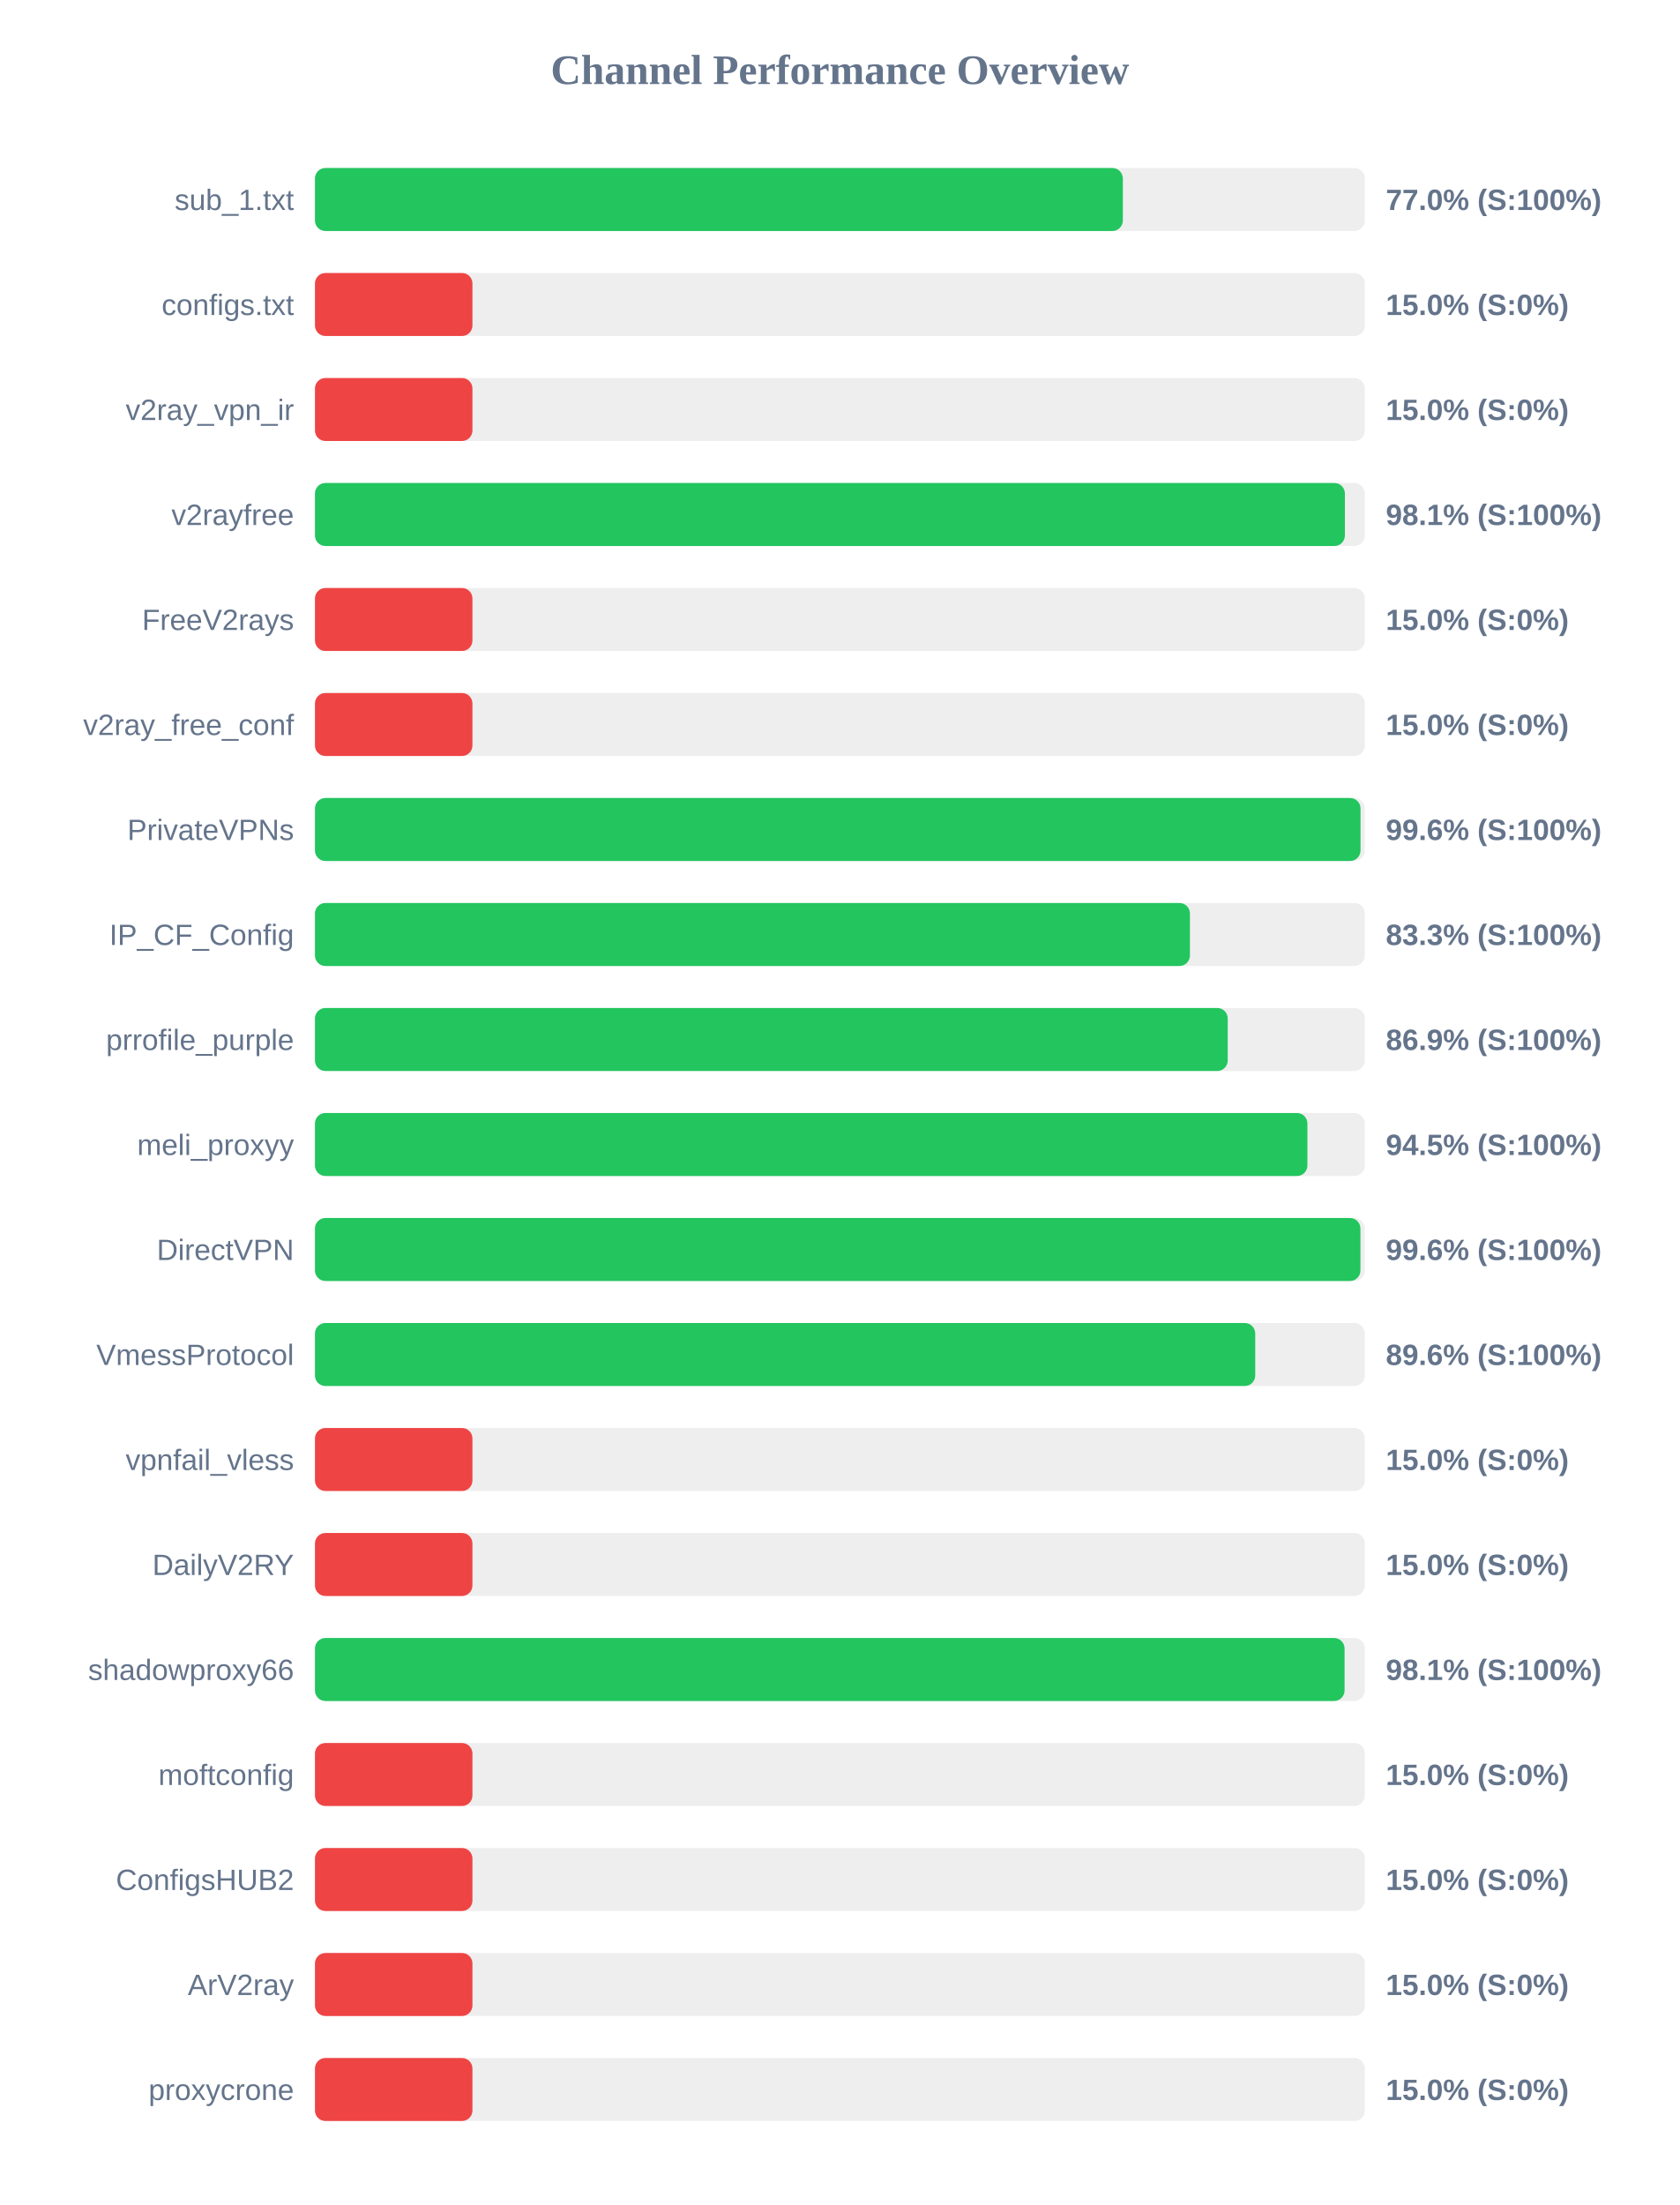
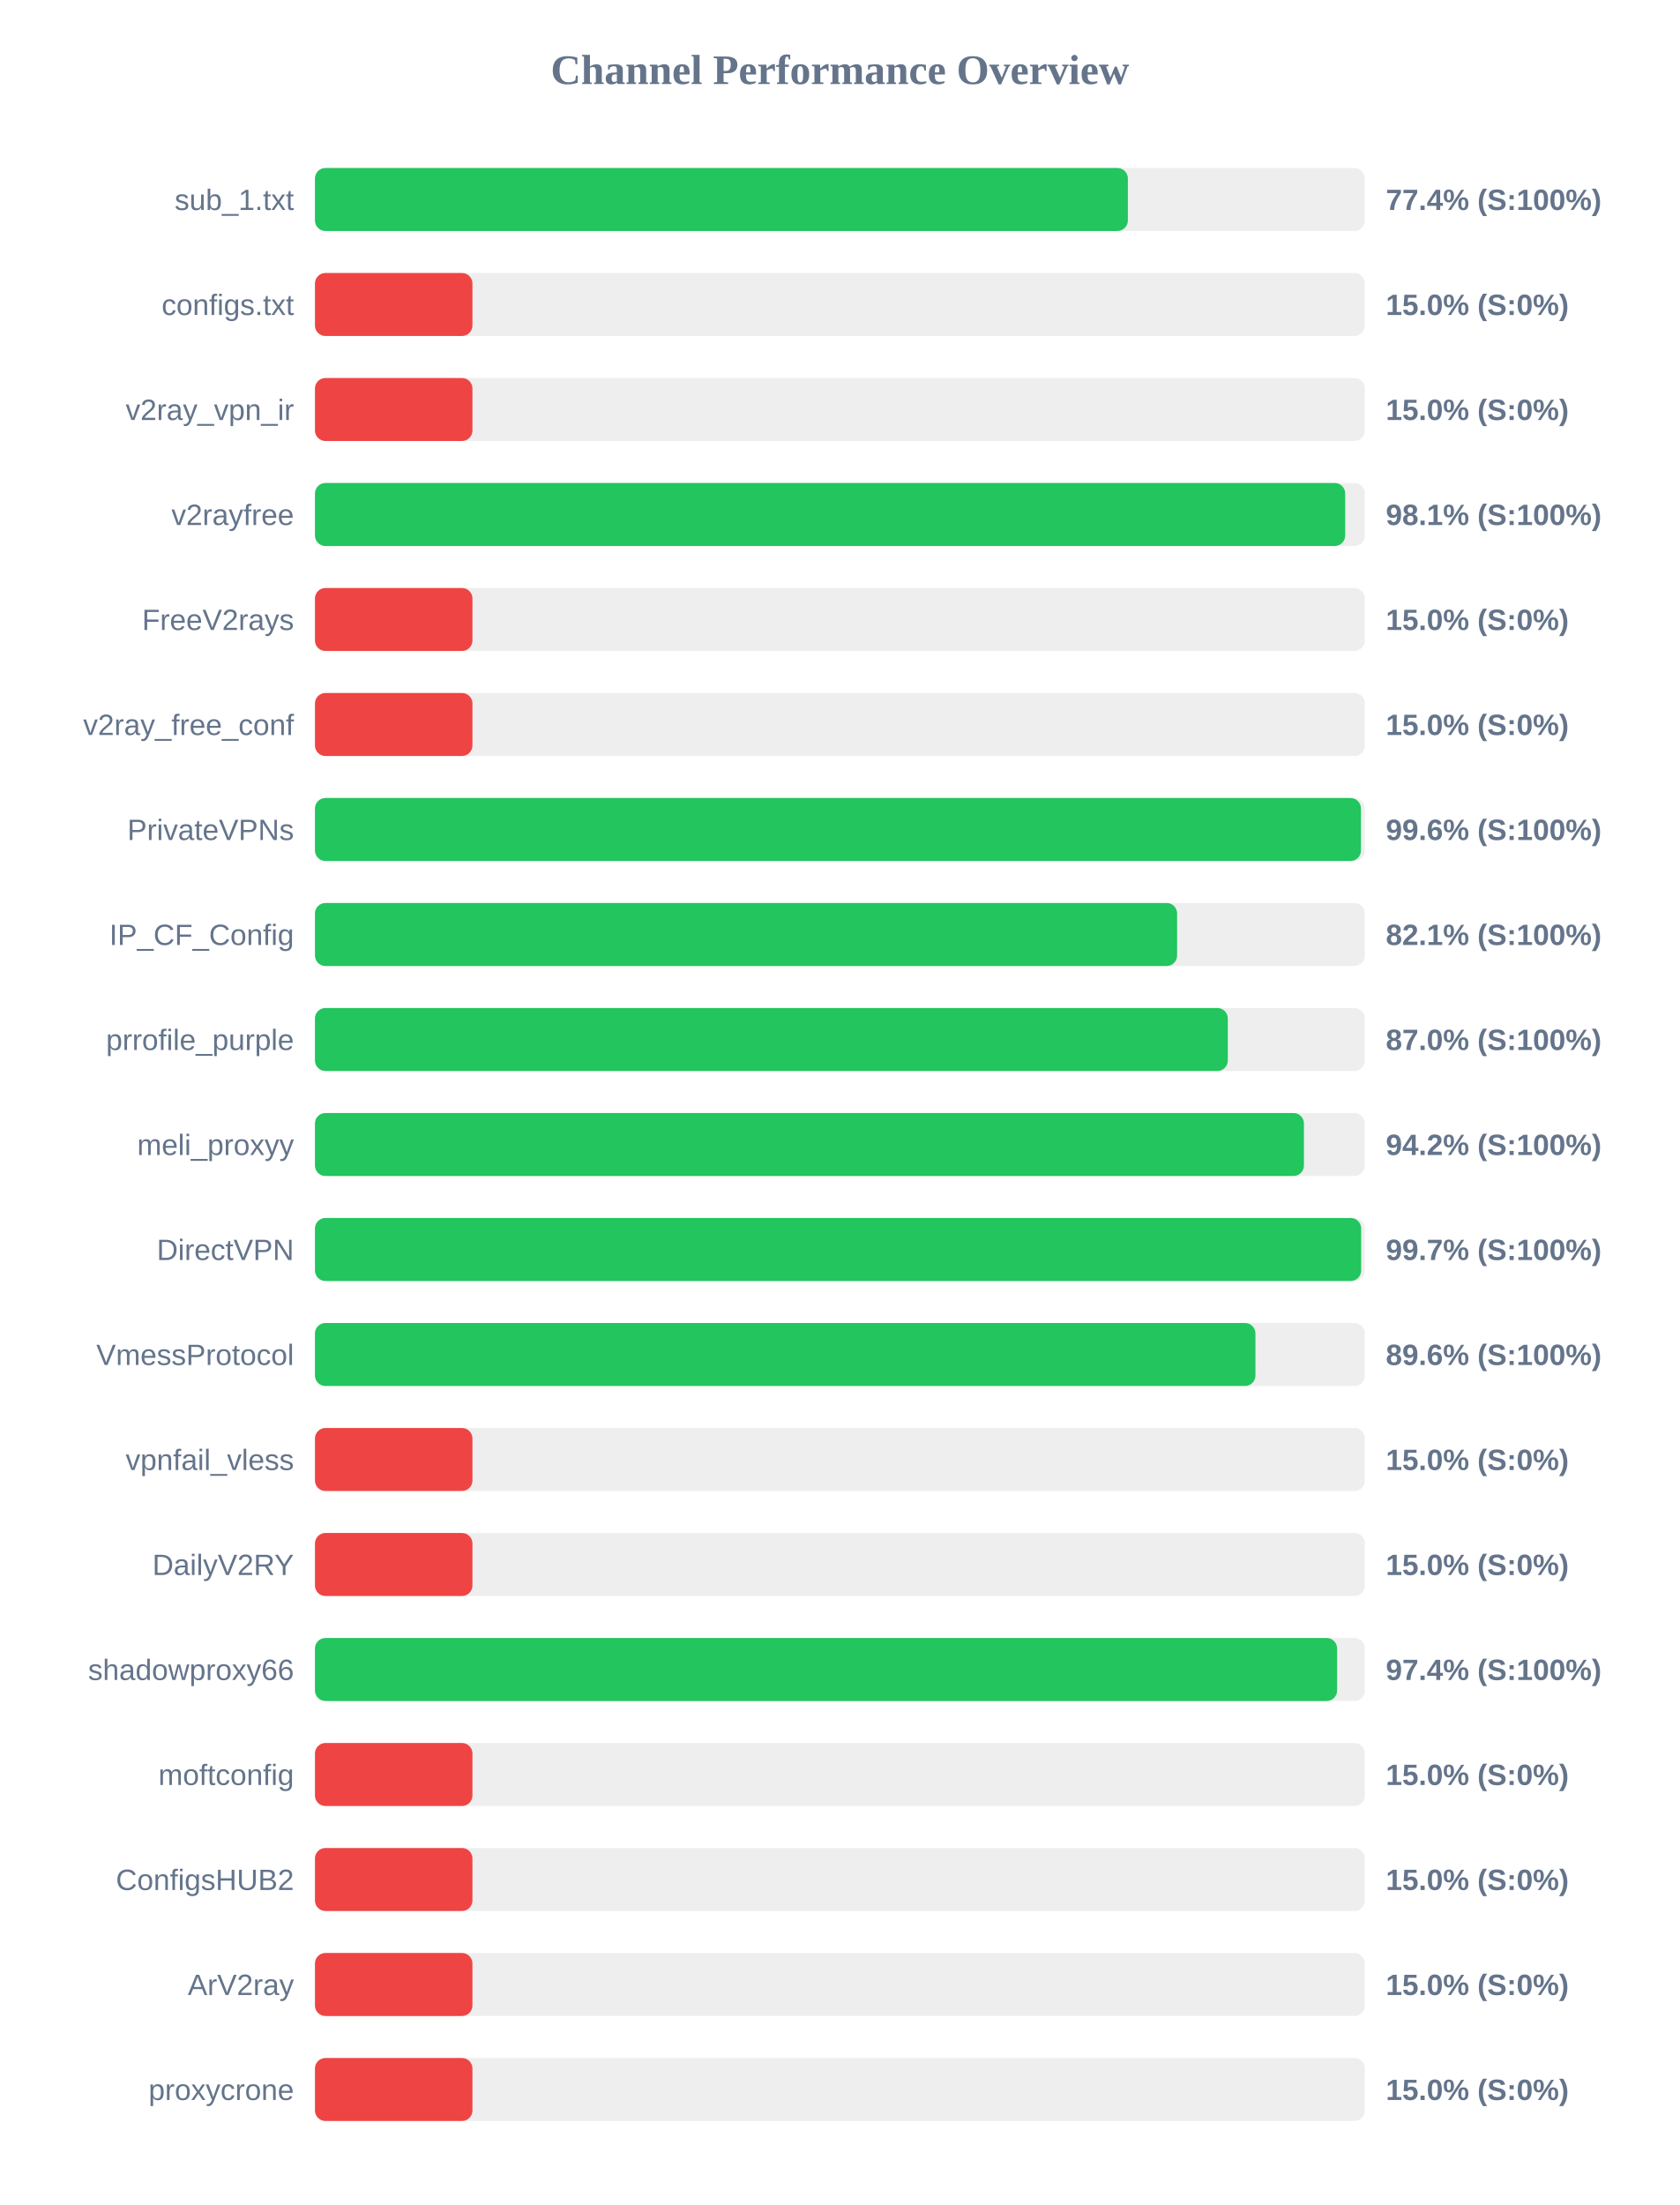
<svg xmlns="http://www.w3.org/2000/svg" width="800" height="1050" version="1.1">
  <style>
        .row { font: 14px Arial; fill: #64748b; }
        .score { font: bold 14px Arial; fill: #64748b; }
    </style>
  <text x="400" y="40" text-anchor="middle" font-size="20px" font-weight="bold" fill="#64748b">Channel Performance Overview</text>
  <rect x="150" y="80" width="500" height="30" fill="#eee" rx="5" />
-   <rect x="150" y="80" width="384.75" height="30" fill="#22c55e" rx="5" />
+   <rect x="150" y="80" width="387.15" height="30" fill="#22c55e" rx="5" />
  <text x="140" y="100" text-anchor="end" class="row">sub_1.txt</text>
-   <text x="660" y="100" text-anchor="start" class="score">77.0% (S:100%)</text>
+   <text x="660" y="100" text-anchor="start" class="score">77.4% (S:100%)</text>
  <rect x="150" y="130" width="500" height="30" fill="#eee" rx="5" />
  <rect x="150" y="130" width="75.0" height="30" fill="#ef4444" rx="5" />
  <text x="140" y="150" text-anchor="end" class="row">configs.txt</text>
  <text x="660" y="150" text-anchor="start" class="score">15.0% (S:0%)</text>
  <rect x="150" y="180" width="500" height="30" fill="#eee" rx="5" />
  <rect x="150" y="180" width="75.0" height="30" fill="#ef4444" rx="5" />
  <text x="140" y="200" text-anchor="end" class="row">v2ray_vpn_ir</text>
  <text x="660" y="200" text-anchor="start" class="score">15.0% (S:0%)</text>
  <rect x="150" y="230" width="500" height="30" fill="#eee" rx="5" />
-   <rect x="150" y="230" width="490.5" height="30" fill="#22c55e" rx="5" />
+   <rect x="150" y="230" width="490.65" height="30" fill="#22c55e" rx="5" />
  <text x="140" y="250" text-anchor="end" class="row">v2rayfree</text>
  <text x="660" y="250" text-anchor="start" class="score">98.1% (S:100%)</text>
  <rect x="150" y="280" width="500" height="30" fill="#eee" rx="5" />
  <rect x="150" y="280" width="75.0" height="30" fill="#ef4444" rx="5" />
  <text x="140" y="300" text-anchor="end" class="row">FreeV2rays</text>
  <text x="660" y="300" text-anchor="start" class="score">15.0% (S:0%)</text>
  <rect x="150" y="330" width="500" height="30" fill="#eee" rx="5" />
  <rect x="150" y="330" width="75.0" height="30" fill="#ef4444" rx="5" />
  <text x="140" y="350" text-anchor="end" class="row">v2ray_free_conf</text>
  <text x="660" y="350" text-anchor="start" class="score">15.0% (S:0%)</text>
  <rect x="150" y="380" width="500" height="30" fill="#eee" rx="5" />
-   <rect x="150" y="380" width="497.95" height="30" fill="#22c55e" rx="5" />
+   <rect x="150" y="380" width="498.15" height="30" fill="#22c55e" rx="5" />
  <text x="140" y="400" text-anchor="end" class="row">PrivateVPNs</text>
  <text x="660" y="400" text-anchor="start" class="score">99.6% (S:100%)</text>
  <rect x="150" y="430" width="500" height="30" fill="#eee" rx="5" />
-   <rect x="150" y="430" width="416.7" height="30" fill="#22c55e" rx="5" />
+   <rect x="150" y="430" width="410.6" height="30" fill="#22c55e" rx="5" />
  <text x="140" y="450" text-anchor="end" class="row">IP_CF_Config</text>
-   <text x="660" y="450" text-anchor="start" class="score">83.3% (S:100%)</text>
+   <text x="660" y="450" text-anchor="start" class="score">82.1% (S:100%)</text>
  <rect x="150" y="480" width="500" height="30" fill="#eee" rx="5" />
-   <rect x="150" y="480" width="434.7" height="30" fill="#22c55e" rx="5" />
+   <rect x="150" y="480" width="434.75" height="30" fill="#22c55e" rx="5" />
  <text x="140" y="500" text-anchor="end" class="row">prrofile_purple</text>
-   <text x="660" y="500" text-anchor="start" class="score">86.9% (S:100%)</text>
+   <text x="660" y="500" text-anchor="start" class="score">87.0% (S:100%)</text>
  <rect x="150" y="530" width="500" height="30" fill="#eee" rx="5" />
-   <rect x="150" y="530" width="472.65" height="30" fill="#22c55e" rx="5" />
+   <rect x="150" y="530" width="471.0" height="30" fill="#22c55e" rx="5" />
  <text x="140" y="550" text-anchor="end" class="row">meli_proxyy</text>
-   <text x="660" y="550" text-anchor="start" class="score">94.5% (S:100%)</text>
+   <text x="660" y="550" text-anchor="start" class="score">94.2% (S:100%)</text>
  <rect x="150" y="580" width="500" height="30" fill="#eee" rx="5" />
-   <rect x="150" y="580" width="497.9" height="30" fill="#22c55e" rx="5" />
+   <rect x="150" y="580" width="498.25" height="30" fill="#22c55e" rx="5" />
  <text x="140" y="600" text-anchor="end" class="row">DirectVPN</text>
-   <text x="660" y="600" text-anchor="start" class="score">99.6% (S:100%)</text>
+   <text x="660" y="600" text-anchor="start" class="score">99.7% (S:100%)</text>
  <rect x="150" y="630" width="500" height="30" fill="#eee" rx="5" />
-   <rect x="150" y="630" width="447.8" height="30" fill="#22c55e" rx="5" />
+   <rect x="150" y="630" width="447.9" height="30" fill="#22c55e" rx="5" />
  <text x="140" y="650" text-anchor="end" class="row">VmessProtocol</text>
  <text x="660" y="650" text-anchor="start" class="score">89.6% (S:100%)</text>
  <rect x="150" y="680" width="500" height="30" fill="#eee" rx="5" />
  <rect x="150" y="680" width="75.0" height="30" fill="#ef4444" rx="5" />
  <text x="140" y="700" text-anchor="end" class="row">vpnfail_vless</text>
  <text x="660" y="700" text-anchor="start" class="score">15.0% (S:0%)</text>
  <rect x="150" y="730" width="500" height="30" fill="#eee" rx="5" />
  <rect x="150" y="730" width="75.0" height="30" fill="#ef4444" rx="5" />
  <text x="140" y="750" text-anchor="end" class="row">DailyV2RY</text>
  <text x="660" y="750" text-anchor="start" class="score">15.0% (S:0%)</text>
  <rect x="150" y="780" width="500" height="30" fill="#eee" rx="5" />
-   <rect x="150" y="780" width="490.35" height="30" fill="#22c55e" rx="5" />
+   <rect x="150" y="780" width="486.8" height="30" fill="#22c55e" rx="5" />
  <text x="140" y="800" text-anchor="end" class="row">shadowproxy66</text>
-   <text x="660" y="800" text-anchor="start" class="score">98.1% (S:100%)</text>
+   <text x="660" y="800" text-anchor="start" class="score">97.4% (S:100%)</text>
  <rect x="150" y="830" width="500" height="30" fill="#eee" rx="5" />
  <rect x="150" y="830" width="75.0" height="30" fill="#ef4444" rx="5" />
  <text x="140" y="850" text-anchor="end" class="row">moftconfig</text>
  <text x="660" y="850" text-anchor="start" class="score">15.0% (S:0%)</text>
  <rect x="150" y="880" width="500" height="30" fill="#eee" rx="5" />
  <rect x="150" y="880" width="75.0" height="30" fill="#ef4444" rx="5" />
  <text x="140" y="900" text-anchor="end" class="row">ConfigsHUB2</text>
  <text x="660" y="900" text-anchor="start" class="score">15.0% (S:0%)</text>
  <rect x="150" y="930" width="500" height="30" fill="#eee" rx="5" />
  <rect x="150" y="930" width="75.0" height="30" fill="#ef4444" rx="5" />
  <text x="140" y="950" text-anchor="end" class="row">ArV2ray</text>
  <text x="660" y="950" text-anchor="start" class="score">15.0% (S:0%)</text>
  <rect x="150" y="980" width="500" height="30" fill="#eee" rx="5" />
  <rect x="150" y="980" width="75.0" height="30" fill="#ef4444" rx="5" />
  <text x="140" y="1000" text-anchor="end" class="row">proxycrone</text>
  <text x="660" y="1000" text-anchor="start" class="score">15.0% (S:0%)</text>
</svg>
